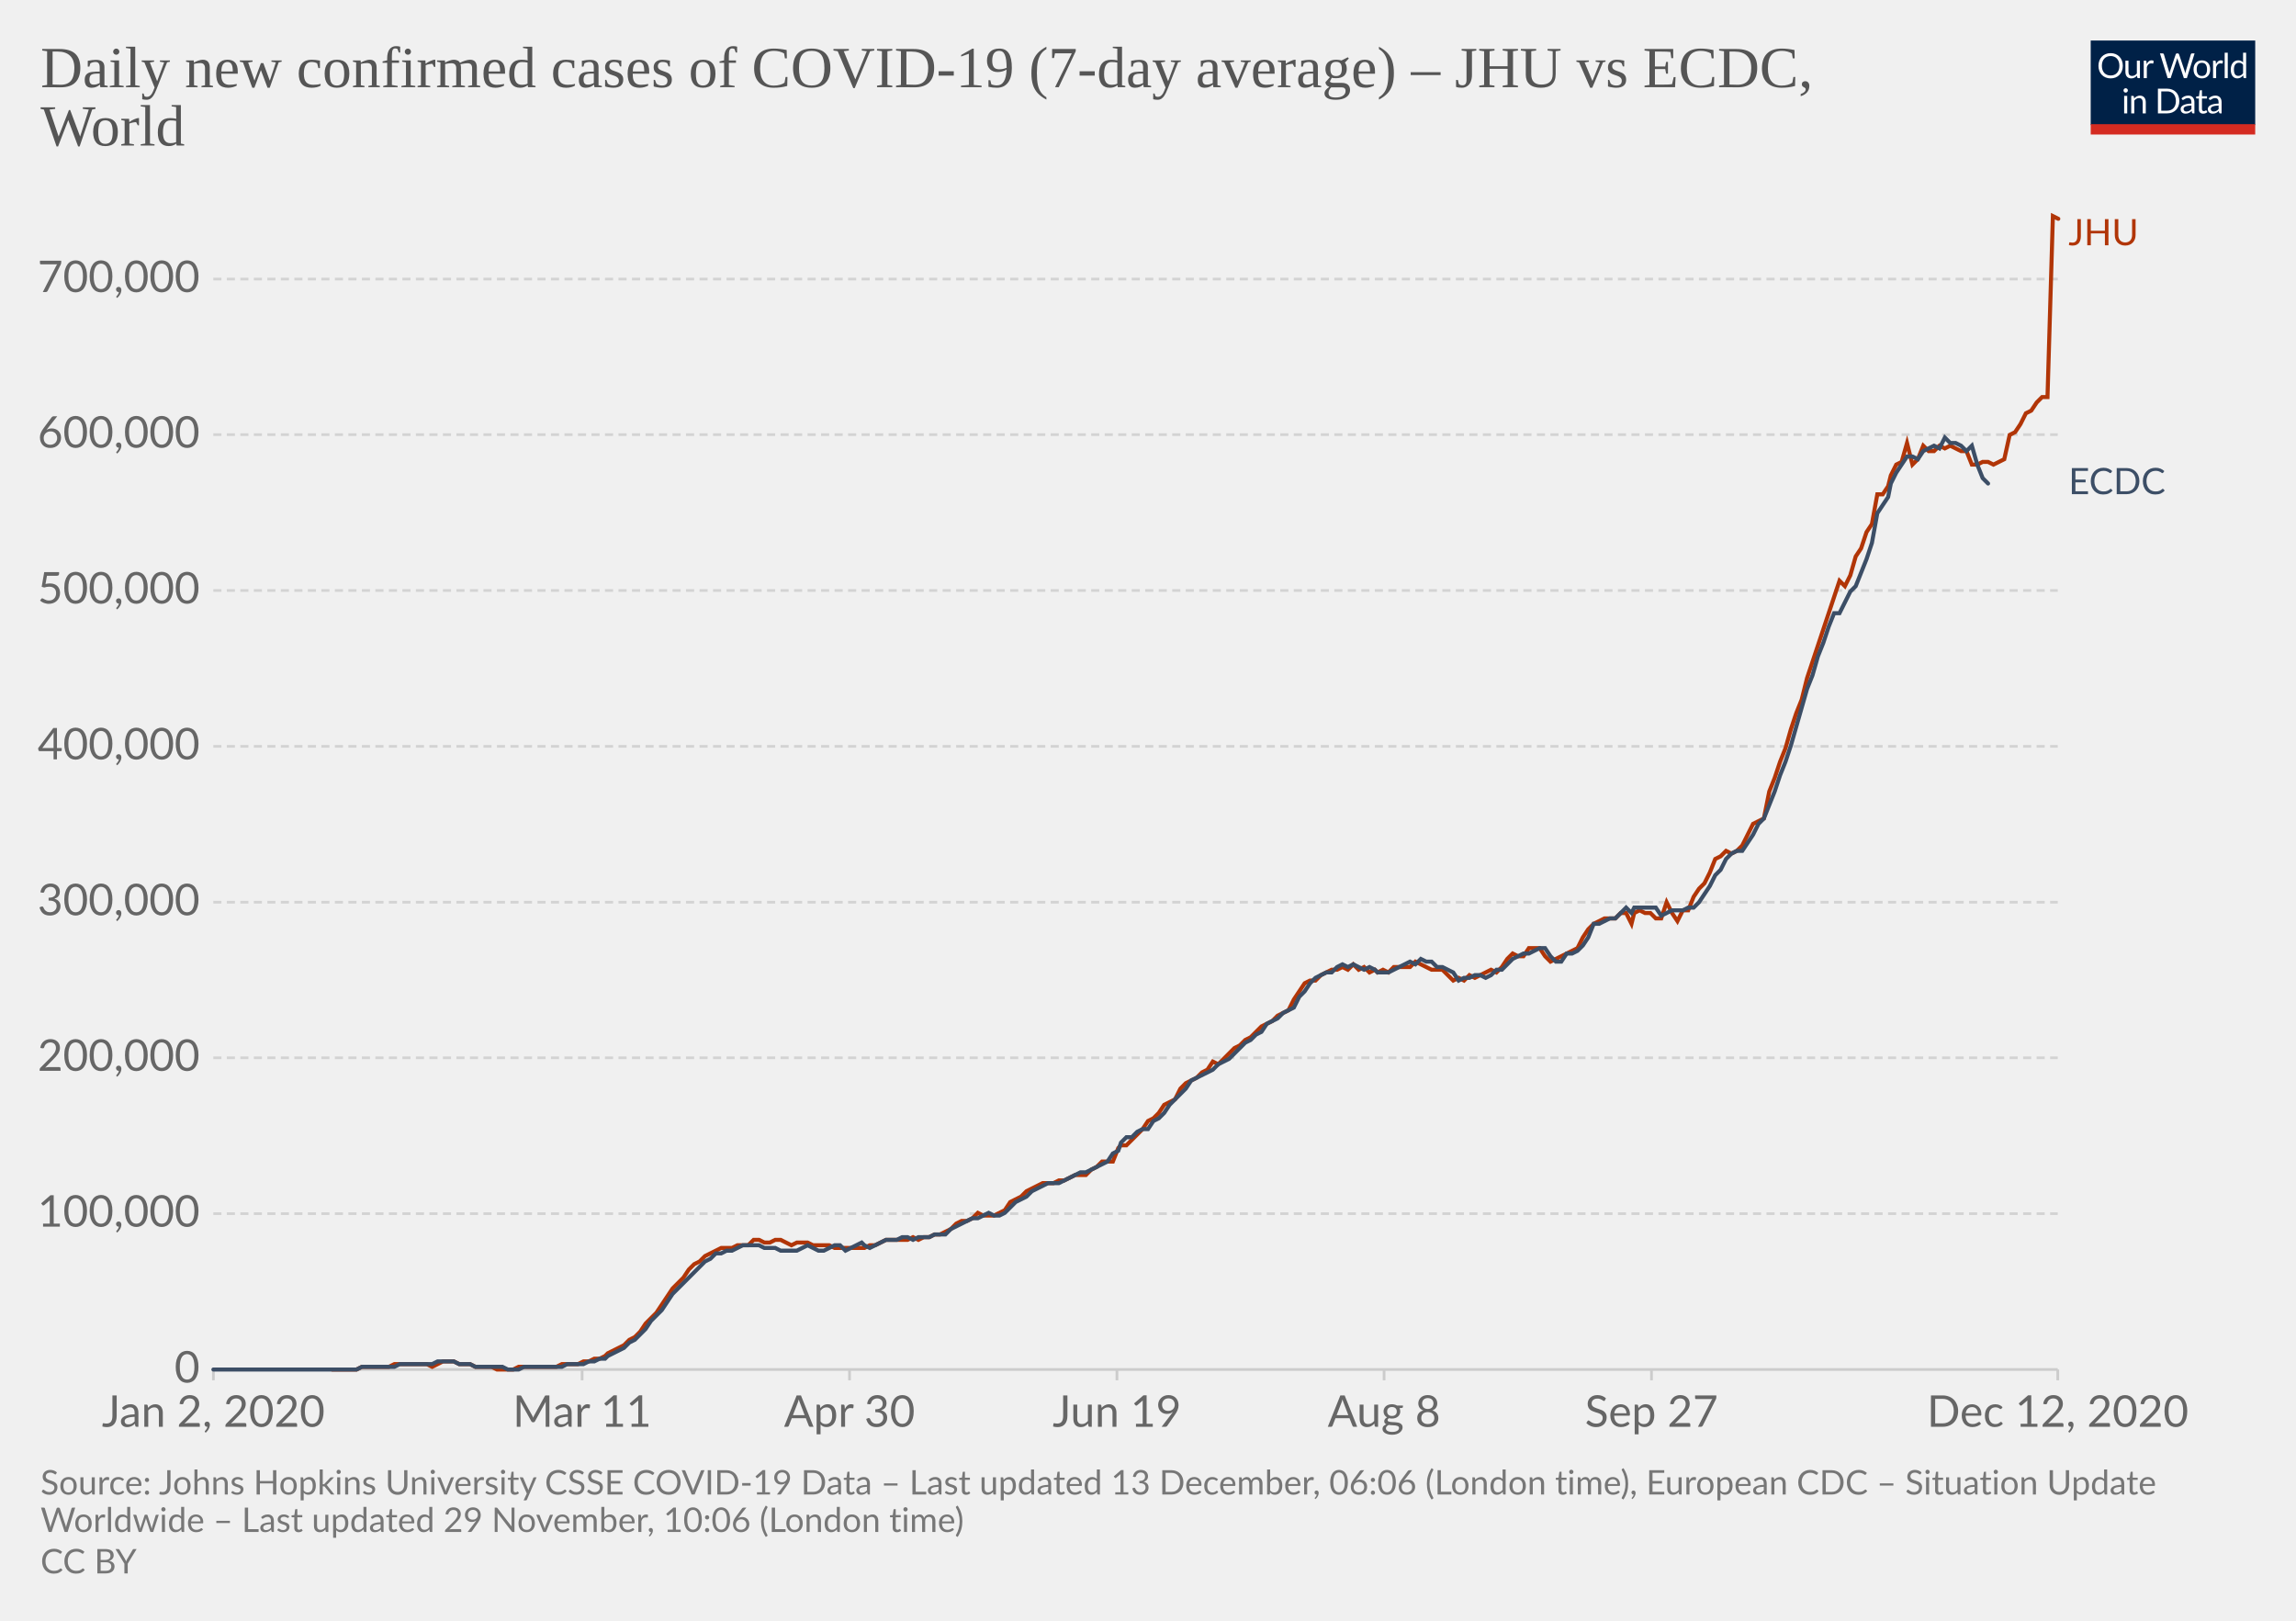
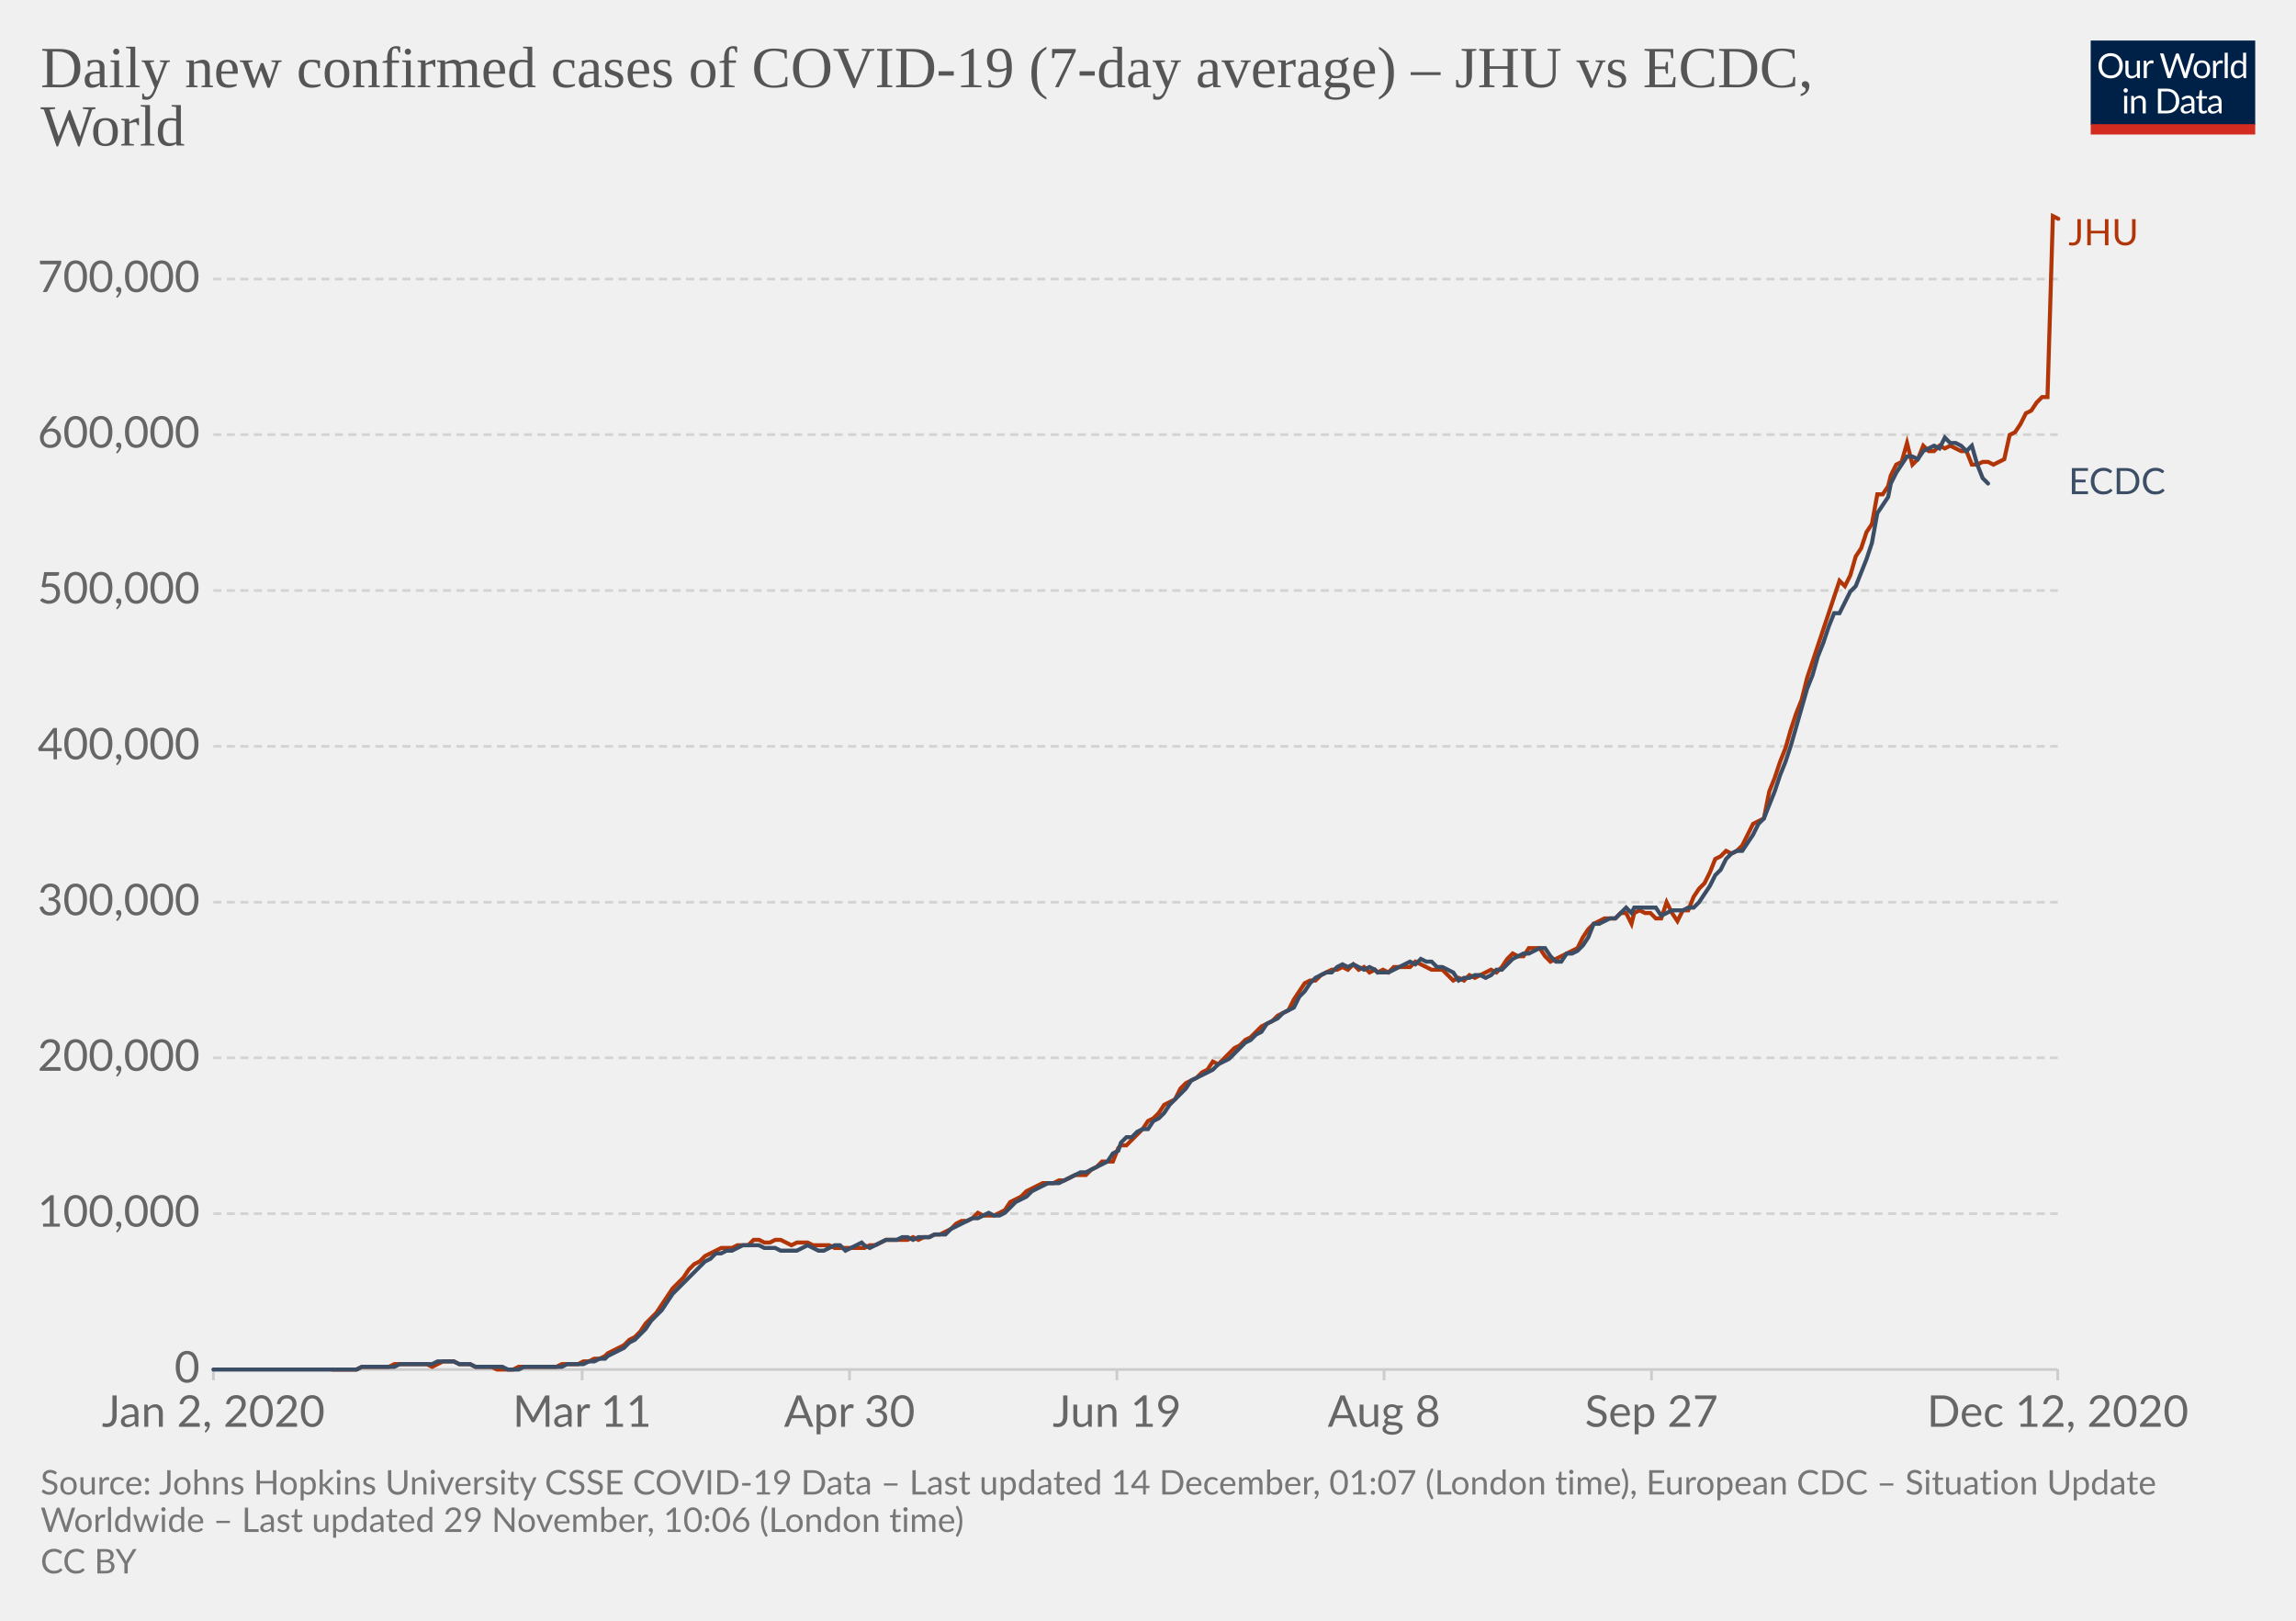
<svg xmlns="http://www.w3.org/2000/svg" version="1.1" style="background-color:#fff;-webkit-font-smoothing:antialiased" width="850" height="600" viewBox="0 0 850 600" font-family="Lato,'Helvetica Neue',Helvetica,Arial,sans-serif" font-size="18" text-rendering="optimizeLegibility">
  <g class="HeaderView">
    <g transform="matrix(.29 0 0 .29 774 15)">
      <svg width="210" height="120" viewBox="0 0 210 120" fill="none">
        <g clip-path="url(#clip0)">
          <path d="M0 0h210v107.89H0V0z" fill="#002147" />
          <path d="M40.98 32.25c0 2.36-.38 4.53-1.12 6.51a14.26 14.26 0 01-8.1 8.4c-1.9.78-4.02 1.17-6.34 1.17a16.6 16.6 0 01-6.33-1.17 14.31 14.31 0 01-8.08-8.4 18.29 18.29 0 01-1.12-6.51c0-2.36.38-4.53 1.12-6.5a14.32 14.32 0 018.07-8.44c1.92-.8 4.03-1.19 6.34-1.19 2.32 0 4.43.4 6.34 1.19 1.92.8 3.56 1.9 4.93 3.34a14.87 14.87 0 013.17 5.1 18.1 18.1 0 011.12 6.5zm-4.38 0c0-1.94-.26-3.68-.8-5.22a10.91 10.91 0 00-2.24-3.89 9.68 9.68 0 00-3.52-2.46 11.95 11.95 0 00-4.62-.86c-1.68 0-3.21.28-4.6.86a9.88 9.88 0 00-3.54 2.46 10.91 10.91 0 00-2.24 3.9c-.53 1.53-.8 3.27-.8 5.2 0 1.94.27 3.68.8 5.22a11.17 11.17 0 002.24 3.9 10.01 10.01 0 003.55 2.44c1.38.56 2.9.83 4.6.83 1.7 0 3.24-.27 4.61-.83a9.8 9.8 0 003.52-2.44 11.17 11.17 0 002.25-3.9c.53-1.54.8-3.28.8-5.21zm26.22-6.54V48H60.5c-.56 0-.9-.27-1.05-.81l-.31-2.4a12.45 12.45 0 01-3.26 2.6c-1.2.64-2.58.96-4.13.96-1.22 0-2.3-.2-3.24-.6a6.52 6.52 0 01-2.33-1.7 7.37 7.37 0 01-1.43-2.67c-.3-1.04-.46-2.2-.46-3.45V25.7h3.91v14.22c0 1.68.38 2.99 1.15 3.91.77.93 1.96 1.39 3.54 1.39 1.16 0 2.24-.27 3.23-.82a10.42 10.42 0 002.8-2.28V25.7h3.91zm8.61 4.47a9.94 9.94 0 012.6-3.56 5.64 5.64 0 013.76-1.3c.47 0 .92.05 1.34.15.44.1.83.27 1.17.49l-.3 2.92c-.09.37-.3.55-.66.55-.2 0-.5-.04-.9-.13a6.21 6.21 0 00-3.24.18c-.54.2-1.03.5-1.47.92-.42.4-.81.9-1.17 1.5-.33.58-.64 1.26-.92 2.02V48H67.7V25.71h2.25c.42 0 .72.08.88.25.16.16.27.44.33.83l.26 3.39zm61.16-13.7L122.75 48h-3.82l-7.99-24.05a21.95 21.95 0 01-.42-1.58 38.36 38.36 0 01-.44 1.58L102.05 48h-3.83L88.4 16.47h3.54c.38 0 .7.1.95.29.26.2.43.43.5.73l6.52 21.9c.1.4.2.83.28 1.28.1.46.2.94.29 1.46l.3-1.46c.12-.47.25-.9.38-1.27l7.41-21.91c.1-.25.26-.48.51-.69.27-.22.58-.33.95-.33h1.23c.38 0 .69.1.92.29.24.2.41.43.53.73l7.4 21.9a28.4 28.4 0 01.68 2.62 29.52 29.52 0 01.52-2.61l6.54-21.91c.07-.27.23-.5.48-.7.27-.21.58-.32.95-.32h3.32zm9.35 8.88c1.63 0 3.1.27 4.4.82a9.43 9.43 0 015.46 5.94c.5 1.4.74 2.98.74 4.73 0 1.76-.25 3.34-.74 4.75a9.43 9.43 0 01-5.46 5.92c-1.3.52-2.77.79-4.4.79-1.64 0-3.12-.27-4.44-.8a9.42 9.42 0 01-3.35-2.3c-.92-1-1.63-2.2-2.13-3.61-.49-1.41-.73-3-.73-4.75s.24-3.33.73-4.73c.5-1.43 1.2-2.64 2.13-3.63a9.4 9.4 0 013.35-2.31c1.32-.55 2.8-.82 4.44-.82zm0 19.89c2.2 0 3.84-.73 4.93-2.2 1.08-1.48 1.63-3.54 1.63-6.18 0-2.66-.55-4.72-1.63-6.2-1.09-1.49-2.73-2.23-4.93-2.23-1.12 0-2.09.2-2.93.57a5.7 5.7 0 00-2.06 1.65 7.5 7.5 0 00-1.24 2.67c-.26 1.04-.4 2.22-.4 3.54 0 2.64.55 4.7 1.64 6.18 1.1 1.47 2.76 2.2 4.99 2.2zm17.97-15.07a9.94 9.94 0 012.6-3.56 5.64 5.64 0 013.76-1.3c.47 0 .91.05 1.34.15.44.1.83.27 1.16.49l-.28 2.92c-.09.37-.31.55-.66.55-.2 0-.5-.04-.9-.13a6.2 6.2 0 00-3.24.18c-.54.2-1.03.5-1.47.92-.43.4-.82.9-1.17 1.5a13.1 13.1 0 00-.92 2.02V48h-3.94V25.71h2.24c.43 0 .72.08.88.25.17.16.28.44.33.83l.27 3.39zm15.04-14.59V48h-3.92V15.6h3.92zm19.55 15.43a6.22 6.22 0 00-2.38-2.05 6.7 6.7 0 00-2.86-.6c-2.07 0-3.66.75-4.77 2.23-1.12 1.48-1.68 3.6-1.68 6.33 0 1.46.13 2.7.38 3.74a7.29 7.29 0 001.1 2.56 4.35 4.35 0 001.78 1.45c.7.3 1.5.46 2.4.46 1.29 0 2.41-.3 3.36-.88a9.6 9.6 0 002.67-2.49V31.02zm3.91-15.43V48h-2.33c-.56 0-.9-.27-1.06-.81l-.35-2.71a12.13 12.13 0 01-3.25 2.77 8.28 8.28 0 01-4.23 1.06 7.31 7.31 0 01-6.14-2.9c-.73-.96-1.3-2.15-1.69-3.57a18.35 18.35 0 01.07-9.48 11.29 11.29 0 011.89-3.7 8.7 8.7 0 017.06-3.34 7.96 7.96 0 016.12 2.62V15.59h3.91zM46.61 70.71V93H42.7V70.71h3.91zm.84-7c0 .39-.08.75-.24 1.09a2.81 2.81 0 01-1.52 1.47 2.67 2.67 0 01-2.16 0 2.9 2.9 0 01-1.45-1.47 2.67 2.67 0 010-2.16c.15-.35.35-.65.6-.9.25-.27.53-.47.85-.62a2.67 2.67 0 012.16 0c.35.15.65.35.9.62.27.25.47.55.62.9.16.34.24.7.24 1.08zm7.97 10.24c.49-.54 1-1.04 1.54-1.48a9.85 9.85 0 013.66-1.84 8.96 8.96 0 015.43.35c.94.4 1.72.97 2.33 1.71a7.36 7.36 0 011.43 2.67c.32 1.04.49 2.19.49 3.45V93h-3.94V78.81c0-1.69-.4-3-1.17-3.92-.76-.93-1.93-1.4-3.5-1.4a6.6 6.6 0 00-3.25.83c-1 .56-1.92 1.31-2.77 2.27V93h-3.94V70.71h2.35c.56 0 .9.28 1.04.82l.3 2.42zm57.7 3.3c0 2.36-.37 4.5-1.11 6.44a14.3 14.3 0 01-3.17 4.98 14.1 14.1 0 01-4.93 3.2c-1.9.76-4.02 1.13-6.33 1.13H85.8V61.47h11.77c2.31 0 4.42.39 6.33 1.15a13.8 13.8 0 018.1 8.18 17.75 17.75 0 011.12 6.45zm-4.37 0c0-1.94-.26-3.67-.8-5.2a10.94 10.94 0 00-2.23-3.87 9.57 9.57 0 00-3.53-2.42 12.23 12.23 0 00-4.61-.83h-7.5v24.62h7.5c1.7 0 3.24-.28 4.61-.84a9.7 9.7 0 003.53-2.4 10.94 10.94 0 002.24-3.87c.53-1.53.8-3.26.8-5.2zm19.8 5.72c-1.8.06-3.34.2-4.62.44-1.26.22-2.3.51-3.1.88-.8.36-1.37.8-1.74 1.3-.35.5-.53 1.05-.53 1.67 0 .58.1 1.1.3 1.52a3 3 0 00.76 1.05c.34.27.73.46 1.17.6.45.11.94.17 1.45.17a7.28 7.28 0 003.5-.81 11.95 11.95 0 002.82-2.2v-4.62zm-12.65-9.11a12.73 12.73 0 013.98-2.66c1.43-.59 3-.88 4.73-.88 1.25 0 2.36.2 3.33.61a6.81 6.81 0 013.94 4.38c.33 1.04.5 2.19.5 3.43V93h-1.74a1.8 1.8 0 01-.88-.18c-.2-.13-.36-.38-.48-.74l-.44-2.12c-.59.55-1.16 1.03-1.72 1.46a9.48 9.48 0 01-3.74 1.7c-.69.15-1.46.23-2.3.23-.87 0-1.69-.12-2.45-.35a5.34 5.34 0 01-3.34-2.93 6.64 6.64 0 01-.49-2.64c0-.88.25-1.72.73-2.53a6.33 6.33 0 012.35-2.17c1.09-.63 2.5-1.15 4.25-1.54 1.75-.41 3.89-.65 6.42-.7v-1.75c0-1.73-.37-3.03-1.12-3.91-.75-.9-1.84-1.34-3.28-1.34-.97 0-1.78.12-2.44.37-.64.23-1.2.5-1.7.81l-1.23.82c-.33.23-.67.35-1 .35-.27 0-.5-.07-.69-.2a2.1 2.1 0 01-.48-.53l-.7-1.25zm27.67 19.5c-1.76 0-3.12-.5-4.07-1.48-.94-.98-1.41-2.4-1.41-4.25V74h-2.68a.9.9 0 01-.6-.2c-.16-.14-.24-.36-.24-.66v-1.56l3.65-.46.9-6.89a.9.9 0 01.29-.52.88.88 0 01.62-.22H142v7.67h6.44V74H142v13.38c0 .94.22 1.63.68 2.09.45.45 1.04.68 1.76.68a3.21 3.21 0 001.85-.53l.55-.35c.16-.12.3-.18.41-.18.2 0 .4.13.55.38l1.15 1.87a7.45 7.45 0 01-2.44 1.5c-.96.35-1.94.52-2.95.52zm19.68-10.4c-1.8.07-3.34.21-4.62.45-1.26.22-2.3.51-3.1.88-.8.36-1.37.8-1.74 1.3-.35.5-.53 1.05-.53 1.67 0 .58.1 1.1.3 1.52.18.42.44.77.76 1.05.34.27.73.46 1.17.6.45.11.94.17 1.45.17a7.3 7.3 0 003.5-.81 12.04 12.04 0 002.82-2.2v-4.62zm-12.65-9.1a12.72 12.72 0 013.99-2.66c1.42-.59 3-.88 4.72-.88 1.25 0 2.36.2 3.33.61a6.81 6.81 0 013.94 4.38c.33 1.04.5 2.19.5 3.43V93h-1.74a1.8 1.8 0 01-.88-.18c-.2-.13-.36-.38-.48-.74l-.44-2.12c-.59.55-1.16 1.03-1.72 1.46a9.48 9.48 0 01-3.74 1.7c-.69.15-1.46.23-2.3.23-.87 0-1.69-.12-2.45-.35a5.33 5.33 0 01-3.34-2.93 6.62 6.62 0 01-.49-2.64c0-.88.25-1.72.73-2.53a6.33 6.33 0 012.35-2.17c1.09-.63 2.5-1.15 4.25-1.54a31.2 31.2 0 016.42-.7v-1.75c0-1.73-.37-3.03-1.12-3.91-.75-.9-1.84-1.34-3.28-1.34-.97 0-1.78.12-2.44.37-.64.23-1.2.5-1.7.81-.46.3-.87.57-1.22.82-.34.23-.68.35-1.02.35-.26 0-.49-.07-.68-.2a1.88 1.88 0 01-.48-.53l-.7-1.25z" fill="#fff" />
          <path fill="#D42B21" d="M0 106.79h210V120H0z" />
        </g>
        <defs>
          <clipPath id="clip0">
            <path fill="#fff" d="M0 0h210v120H0z" />
          </clipPath>
        </defs>
      </svg>
    </g>
    <a href="https://ourworldindata.org/grapher/daily-covid-cases-jhu-ecdc?tab=chart&amp;stackMode=absolute&amp;region=World" target="_blank" rel="noopener" font-family="&quot;Playfair Display&quot;,Georgia,&quot;Times New Roman&quot;,serif">
      <text font-size="21.6" x="15" y="32.3" fill="#555">
        <tspan x="15" y="32.28">Daily new confirmed cases of COVID-19 (7-day average) – JHU vs ECDC,</tspan>
        <tspan x="15" y="53.88">World</tspan>
      </text>
    </a>
  </g>
  <g class="LineChart">
    <defs>
      <clipPath id="a">
        <path d="M68.97 0h830v896.4h-830z" />
      </clipPath>
    </defs>
    <g class="DualAxisView">
      <g class="HorizontalAxis">
        <path stroke="#ccc" d="M79 507v4M215.5 507v4M314.5 507v4M413.5 507v4M512.4 507v4M611.4 507v4M761.8 507v4" />
        <text x="79" y="528.2" fill="#666" text-anchor="middle" font-size="16.2">Jan 2, 2020</text>
        <text x="215.5" y="528.2" fill="#666" text-anchor="middle" font-size="16.2">Mar 11</text>
        <text x="314.5" y="528.2" fill="#666" text-anchor="middle" font-size="16.2">Apr 30</text>
        <text x="413.5" y="528.2" fill="#666" text-anchor="middle" font-size="16.2">Jun 19</text>
        <text x="512.4" y="528.2" fill="#666" text-anchor="middle" font-size="16.2">Aug 8</text>
        <text x="611.4" y="528.2" fill="#666" text-anchor="middle" font-size="16.2">Sep 27</text>
        <text x="761.8" y="528.2" fill="#666" text-anchor="middle" font-size="16.2">Dec 12, 2020</text>
      </g>
      <g class="VerticalAxis" fill="#666" dominant-baseline="middle" text-anchor="end" font-size="16.2">
        <text x="73.97" y="507">0</text>
        <text x="73.97" y="449.3">100,000</text>
        <text x="73.97" y="391.6">200,000</text>
        <text x="73.97" y="334">300,000</text>
        <text x="73.97" y="276.3">400,000</text>
        <text x="73.97" y="218.6">500,000</text>
        <text x="73.97" y="160.9">600,000</text>
        <text x="73.97" y="103.3">700,000</text>
      </g>
      <g class="AxisGridLines horizontalLines">
        <path stroke="#ccc" d="M78.97 507h682.82" />
        <path stroke="#d3d3d3" stroke-dasharray="3,2" d="M78.97 449.3h682.82M78.97 391.6h682.82M78.97 334h682.82M78.97 276.3h682.82M78.97 218.6h682.82M78.97 160.9h682.82M78.97 103.3h682.82" />
      </g>
    </g>
    <g clip-path="url(#a)">
      <g class="LineLabels" cursor="default">
        <g class="legendMark">
          <text font-size="13.5" x="765.8" y="90.8" fill="#B13507">
            <tspan x="765.79" y="90.8">JHU</tspan>
          </text>
        </g>
        <g class="legendMark">
          <text font-size="13.5" x="765.8" y="183" fill="#3C4E66">
            <tspan x="765.79" y="182.95">ECDC</tspan>
          </text>
        </g>
      </g>
      <g class="Lines">
        <g class="key-World_0">
          <path stroke="#B13507" stroke-linecap="round" d="M123 507h9l2-1h10l2-1h12l2 1 2-1 2-1h4l2 1h4l2 1h6l2 1h6l2-1h14l2-1h6l2-1h2l2-1h2l2-1 1-1 2-1 2-1 2-1 2-2 2-1 2-2 2-3 2-2 2-2 2-3 2-3 2-3 2-2 2-2 2-3 2-2 2-1 2-2 2-1 2-1 2-1h4l2-1h4l2-2h2l2 1h2l2-1h2l2 1 2 1 2-1h4l2 1h6l2 1h11l2-1h2l2-1 2-1h8l2-1 2 1 2-1h2l2-1h2l2-1 2-1 2-2 2-1h2l2-1 2-2 2 1h4l2-1 2-1 2-3 2-1 2-1 2-2 2-1 2-1 2-1h4l2-1h2l2-1 2-1h4l2-2 2-1 2-2h4l2-5 1-1h2l2-2 2-2 2-2 2-3 2-1 2-2 2-3 2-1 2-1 2-4 2-2 2-1 2-1 2-2 2-1 2-3 2 1 2-2 2-2 2-2 2-1 2-2 2-1 2-2 2-2 2-1 2-1 2-2 2-1 2-1 2-4 2-3 2-3 2-1h2l2-2 2-1 2-1h2l2-1 2 1 2-2 2 2 2-1 2 2 2-1 1 1 2-1 2 1 2-2h6l2-2 2 1 2 1 2 1h4l2 2 2 2 2-1 2 1 2-2 2 1 2-1 2-1 2-1 2 1 2-2 2-3 2-2 2 1h2l2-3h4l2 3 2 2 2-1 2-1 2-1 2-1 2-1 2-4 2-3 2-2 2-1 2-1h4l2-2h2l2 4 1-4 2-1 2 1h2l2 2h2l2-6 2 4 2 3 2-4h2l2-5 2-3 2-2 2-4 2-5 2-1 2-2 2 1 2-1 2-2 2-4 2-4 2-1 2-1 2-10 2-5 2-6 2-5 2-7 2-6 2-5 2-8 2-6 2-6 2-6 2-6 2-6 2-6 2 2 2-4 2-7 2-3 2-6 2-3 2-11h2l2-3 1-4 2-4 2-1 2-7 2 8 2-2 2-5 2 2h2l2-2 2 1 2-1 2 1 2 1h2l2 5h2l2-1h2l2 1 2-1 2-1 2-9 2-1 2-3 2-4 2-1 2-3 2-2h2l2-67 2 1" fill="none" stroke-width="1.5" />
        </g>
        <g class="key-World_1">
          <path stroke="#3C4E66" stroke-linecap="round" d="M79 507h53l2-1h12l2-1h12l2-1h6l2 1h4l2 1h10l2 1h4l2-1h14l2-1h6l2-1h2l2-1h2l1-1 2-1 2-1 2-1 2-2 2-1 2-2 2-2 2-3 2-2 2-2 2-3 2-3 2-2 2-2 2-2 2-2 2-2 2-2 2-1 2-2h2l2-1h2l2-1 2-1h6l2 1h4l2 1h6l2-1 2-1 2 1 2 1h2l2-1 2-1h2l2 2 2-1 2-1 2-1 1 1 2 1 2-1 2-1 2-1h4l2-1h2l2 1 2-1h4l2-1h4l2-2 2-1 2-1 2-1 2-1h2l2-1 2-1 2 1h2l2-1 2-2 2-2 2-1 2-1 2-2 2-1 2-1 2-1h4l2-1 2-1 2-1 2-1h2l2-1 2-1 2-1 2-1 2-3 2-1 1-3 2-2h2l2-2 2-1h2l2-3 2-1 2-2 2-3 2-2 2-2 2-2 2-3 2-1 2-1 2-1 2-1 2-2 2-1 2-1 2-2 2-2 2-2 2-1 2-2 2-1 2-3 2-1 2-1 2-2 2-1 2-1 2-4 2-2 2-3 2-2 2-1 2-1h2l2-2 2-1 2 1 2-1 2 1 2 1 2-1 2 1 1 1h4l2-1 2-1 2-1 2-1 2 1 2-2 2 1h2l2 2h2l2 1 2 1 2 3 2-1h2l2-1h2l2 1 2-1 2-2h2l2-2 2-2 2-1 2-1h2l2-1 2-1h2l2 3 2 2h2l2-3h2l2-1 2-2 2-3 2-5h2l2-1 2-1h2l2-2 2-2 2 2 1-2h8l2 3 2-1 2-1h4l2-1h2l2-2 2-3 2-3 2-4 2-2 2-4 2-2 2-1h2l2-3 2-3 2-4 2-2 2-5 2-5 2-6 2-5 2-6 2-7 2-7 2-7 2-5 2-7 2-5 2-6 2-5h2l2-4 2-4 2-2 2-5 2-5 2-6 2-11 2-3 2-3 1-5 2-4 2-3 2-3h2l2 1 2-3 2-1 2-1 2 1 2-4 2 2h2l2 1 2 2 2-2 2 7 2 5 2 2" fill="none" stroke-width="1.5" />
        </g>
      </g>
    </g>
  </g>
  <g class="SourcesFooter" fill="#777">
    <g class="clickable" fill="#777">
      <text font-size="12.6" x="15" y="553.3">
-         <tspan x="15" y="553.28">Source: Johns Hopkins University CSSE COVID-19 Data – Last updated 13 December, 06:06 (London time), European CDC – Situation Update</tspan>
+         <tspan x="15" y="553.28">Source: Johns Hopkins University CSSE COVID-19 Data – Last updated 14 December, 01:07 (London time), European CDC – Situation Update</tspan>
        <tspan x="15" y="567.14">Worldwide – Last updated 29 November, 10:06 (London time)</tspan>
      </text>
    </g>
    <text font-size="12.6" x="15" y="582.5">
      <tspan x="15" y="582.48">
        <a class="cclogo" href="http://creativecommons.org/licenses/by/4.0/deed.en_US" target="_blank" fill="#777">CC BY</a>
      </tspan>
    </text>
  </g>
</svg>
